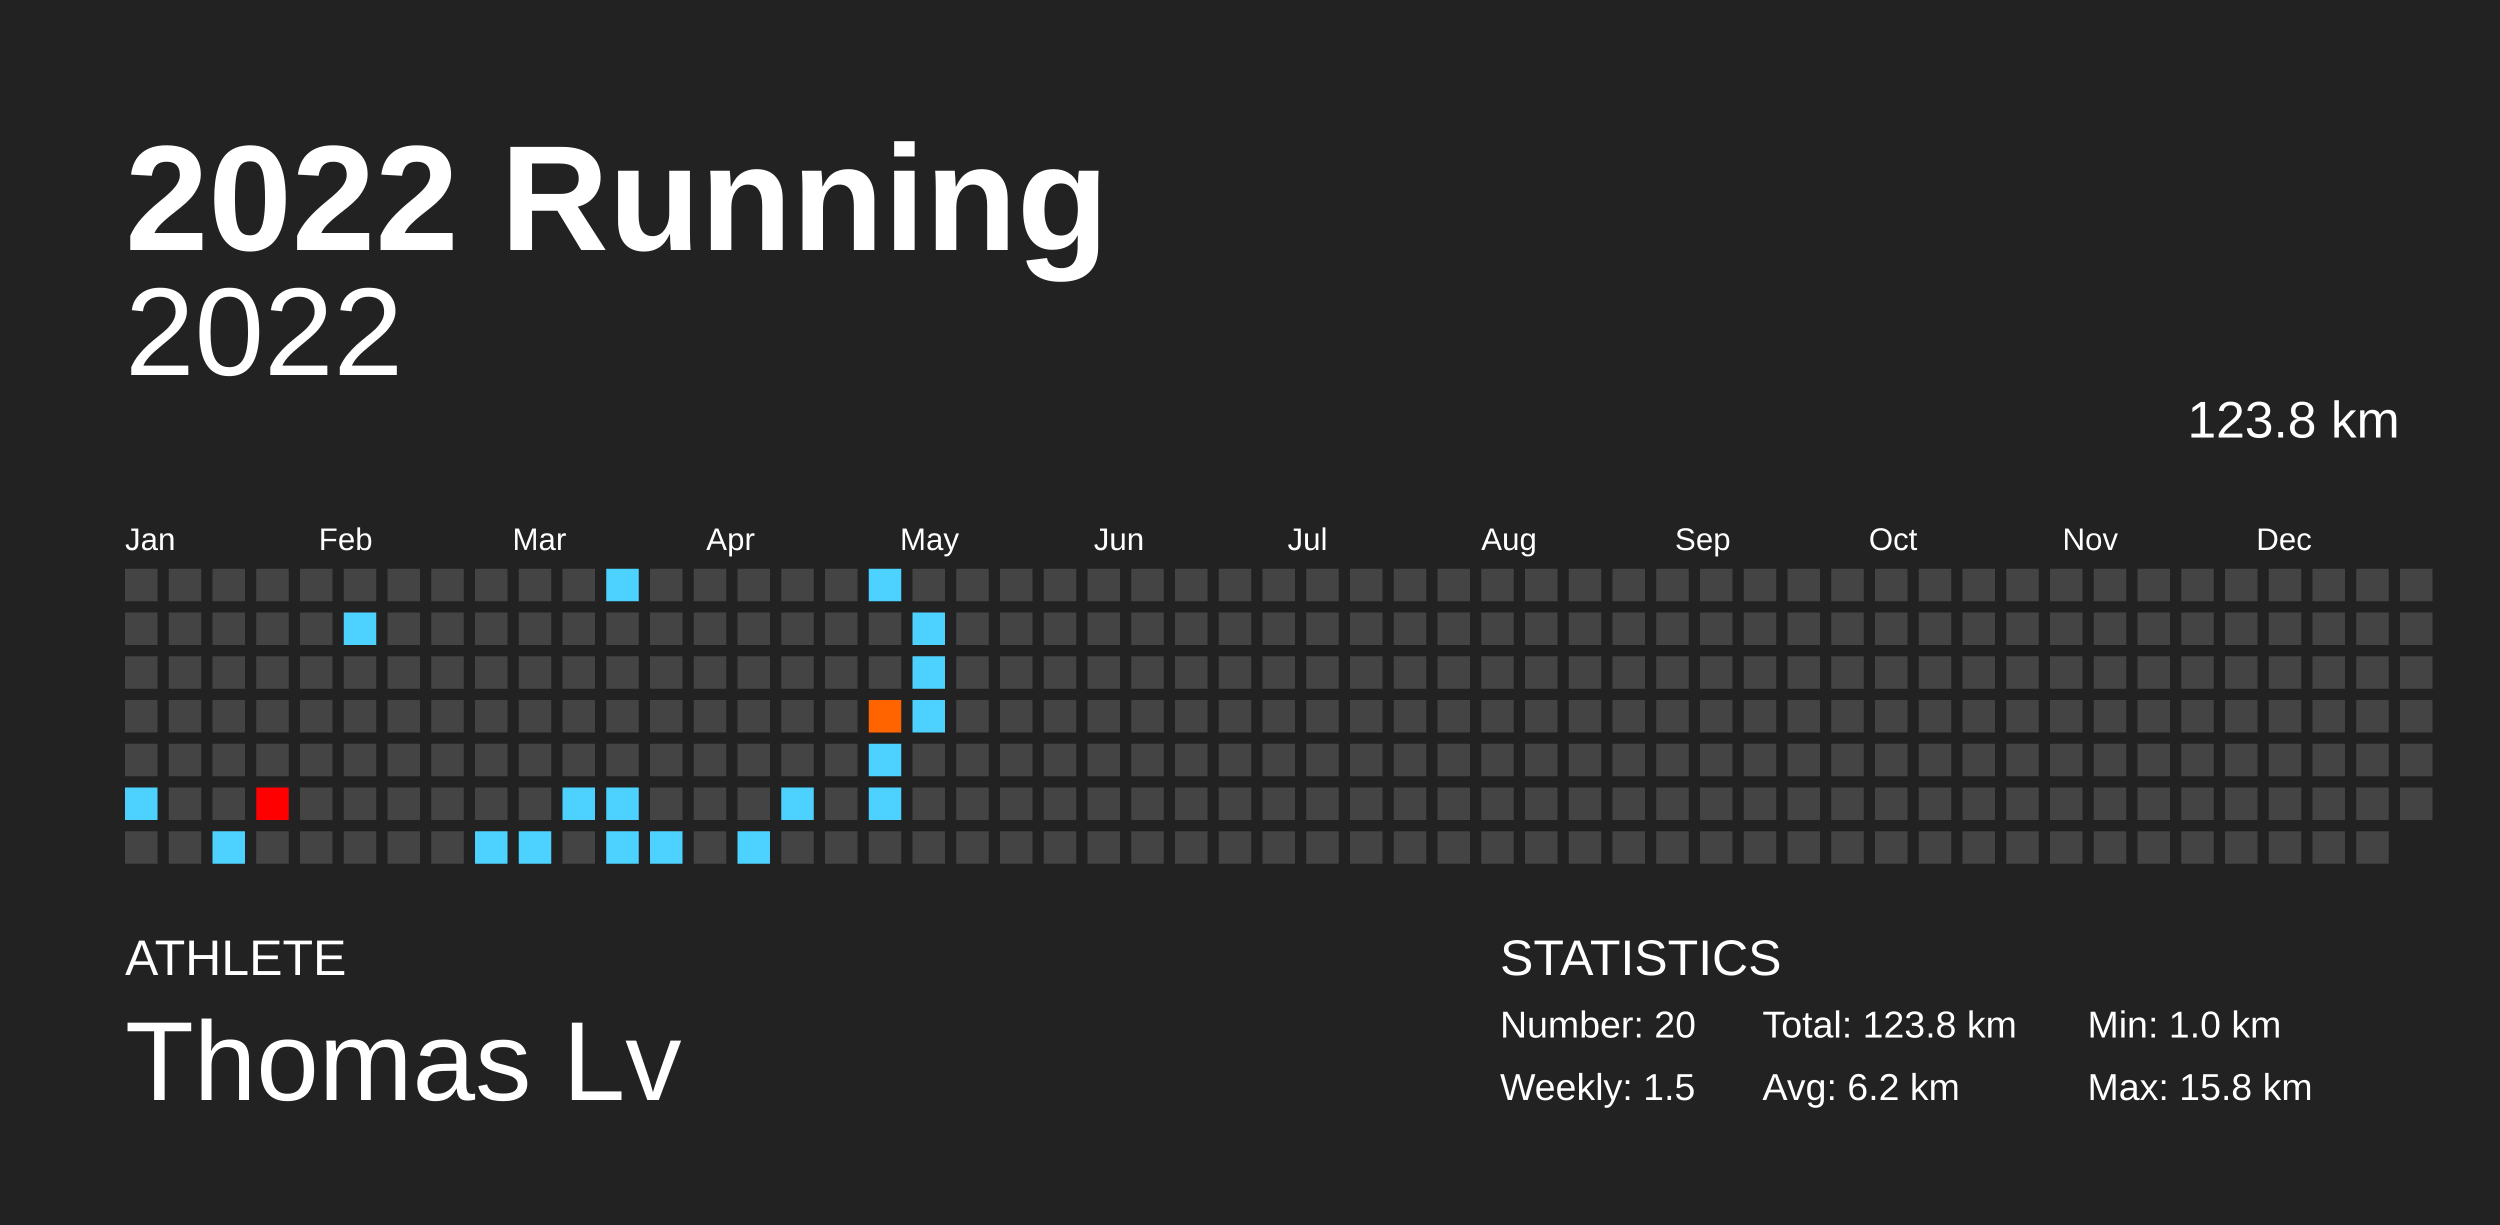
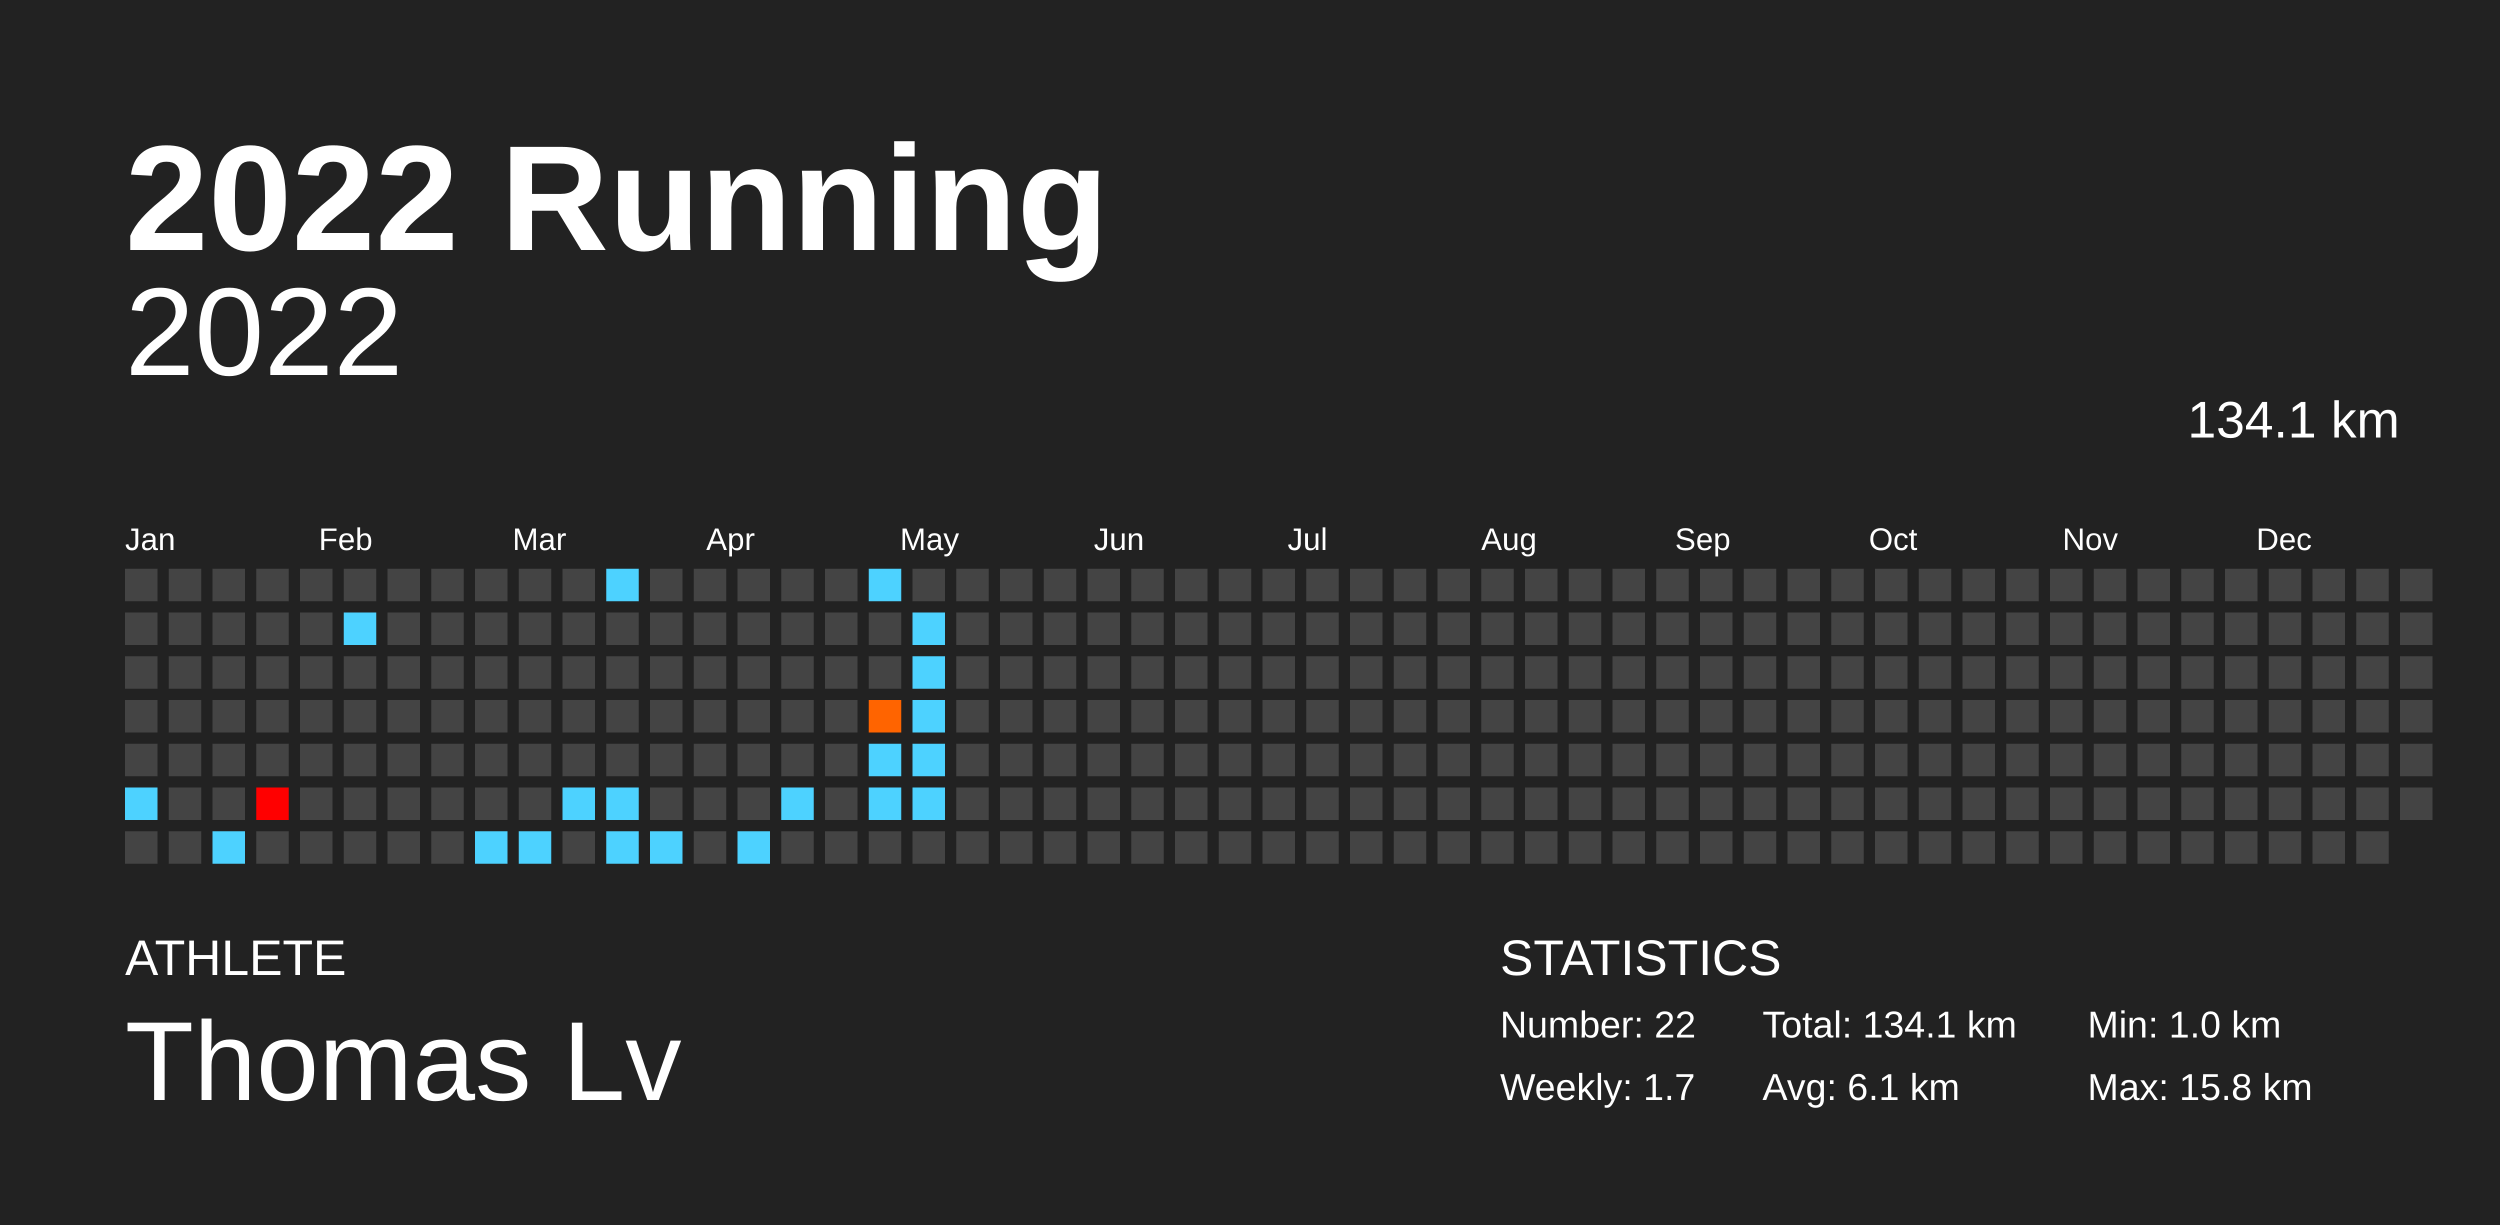
<svg xmlns="http://www.w3.org/2000/svg" baseProfile="full" height="98mm" version="1.1" viewBox="0,0,200,98" width="200mm">
  <defs />
  <rect fill="#222222" height="98" width="200" x="0" y="0" />
  <text fill="#FFFFFF" style="font-size:12px; font-family:Arial; font-weight:bold;" x="10" y="20">2022 Running</text>
  <text fill="#FFFFFF" style="font-size:4px; font-family:Arial" x="10" y="78">ATHLETE</text>
  <text fill="#FFFFFF" style="font-size:9px; font-family:Arial" x="10" y="88">Thomas Lv</text>
  <text fill="#FFFFFF" style="font-size:4px; font-family:Arial" x="120" y="78">STATISTICS</text>
-   <text fill="#FFFFFF" style="font-size:3px; font-family:Arial" x="120" y="83">Number: 20</text>
-   <text fill="#FFFFFF" style="font-size:3px; font-family:Arial" x="120" y="88">Weekly: 1.5</text>
-   <text fill="#FFFFFF" style="font-size:3px; font-family:Arial" x="141" y="83">Total: 123.8 km</text>
-   <text fill="#FFFFFF" style="font-size:3px; font-family:Arial" x="141" y="88">Avg: 6.2 km</text>
+   <text fill="#FFFFFF" style="font-size:3px; font-family:Arial" x="120" y="83">Number: 22</text>
+   <text fill="#FFFFFF" style="font-size:3px; font-family:Arial" x="120" y="88">Weekly: 1.7</text>
+   <text fill="#FFFFFF" style="font-size:3px; font-family:Arial" x="141" y="83">Total: 134.1 km</text>
+   <text fill="#FFFFFF" style="font-size:3px; font-family:Arial" x="141" y="88">Avg: 6.1 km</text>
  <text fill="#FFFFFF" style="font-size:3px; font-family:Arial" x="167" y="83">Min: 1.0 km</text>
  <text fill="#FFFFFF" style="font-size:3px; font-family:Arial" x="167" y="88">Max: 15.8 km</text>
  <text alignment-baseline="hanging" fill="#FFFFFF" style="font-size:10.0px; font-family:Arial;" x="10" y="30">2022</text>
-   <text alignment-baseline="hanging" fill="#FFFFFF" style="font-size:4.125px; font-family:Arial;" x="175" y="35">123.8 km</text>
+   <text alignment-baseline="hanging" fill="#FFFFFF" style="font-size:4.125px; font-family:Arial;" x="175" y="35">134.1 km</text>
  <text fill="#FFFFFF" style="font-size:2.5px; font-family:Arial" x="10.0" y="44">Jan</text>
  <text fill="#FFFFFF" style="font-size:2.5px; font-family:Arial" x="25.5" y="44">Feb</text>
  <text fill="#FFFFFF" style="font-size:2.5px; font-family:Arial" x="41.0" y="44">Mar</text>
  <text fill="#FFFFFF" style="font-size:2.5px; font-family:Arial" x="56.5" y="44">Apr</text>
  <text fill="#FFFFFF" style="font-size:2.5px; font-family:Arial" x="72.0" y="44">May</text>
  <text fill="#FFFFFF" style="font-size:2.5px; font-family:Arial" x="87.5" y="44">Jun</text>
  <text fill="#FFFFFF" style="font-size:2.5px; font-family:Arial" x="103.0" y="44">Jul</text>
  <text fill="#FFFFFF" style="font-size:2.5px; font-family:Arial" x="118.5" y="44">Aug</text>
  <text fill="#FFFFFF" style="font-size:2.5px; font-family:Arial" x="134.0" y="44">Sep</text>
  <text fill="#FFFFFF" style="font-size:2.5px; font-family:Arial" x="149.5" y="44">Oct</text>
  <text fill="#FFFFFF" style="font-size:2.5px; font-family:Arial" x="165.0" y="44">Nov</text>
  <text fill="#FFFFFF" style="font-size:2.5px; font-family:Arial" x="180.5" y="44">Dec</text>
  <rect fill="#444444" height="2.6" width="2.6" x="10.0" y="45.5" />
  <rect fill="#444444" height="2.6" width="2.6" x="10.0" y="49.0" />
  <rect fill="#444444" height="2.6" width="2.6" x="10.0" y="52.5" />
  <rect fill="#444444" height="2.6" width="2.6" x="10.0" y="56.0" />
  <rect fill="#444444" height="2.6" width="2.6" x="10.0" y="59.5" />
  <rect fill="#4dd2ff" height="2.6" width="2.6" x="10.0" y="63.0" />
  <rect fill="#444444" height="2.6" width="2.6" x="10.0" y="66.5" />
  <rect fill="#444444" height="2.6" width="2.6" x="13.5" y="45.5" />
  <rect fill="#444444" height="2.6" width="2.6" x="13.5" y="49.0" />
  <rect fill="#444444" height="2.6" width="2.6" x="13.5" y="52.5" />
  <rect fill="#444444" height="2.6" width="2.6" x="13.5" y="56.0" />
  <rect fill="#444444" height="2.6" width="2.6" x="13.5" y="59.5" />
  <rect fill="#444444" height="2.6" width="2.6" x="13.5" y="63.0" />
  <rect fill="#444444" height="2.6" width="2.6" x="13.5" y="66.5" />
  <rect fill="#444444" height="2.6" width="2.6" x="17.0" y="45.5" />
  <rect fill="#444444" height="2.6" width="2.6" x="17.0" y="49.0" />
  <rect fill="#444444" height="2.6" width="2.6" x="17.0" y="52.5" />
  <rect fill="#444444" height="2.6" width="2.6" x="17.0" y="56.0" />
  <rect fill="#444444" height="2.6" width="2.6" x="17.0" y="59.5" />
  <rect fill="#444444" height="2.6" width="2.6" x="17.0" y="63.0" />
  <rect fill="#4dd2ff" height="2.6" width="2.6" x="17.0" y="66.5" />
  <rect fill="#444444" height="2.6" width="2.6" x="20.5" y="45.5" />
  <rect fill="#444444" height="2.6" width="2.6" x="20.5" y="49.0" />
  <rect fill="#444444" height="2.6" width="2.6" x="20.5" y="52.5" />
  <rect fill="#444444" height="2.6" width="2.6" x="20.5" y="56.0" />
  <rect fill="#444444" height="2.6" width="2.6" x="20.5" y="59.5" />
  <rect fill="#ff0000" height="2.6" width="2.6" x="20.5" y="63.0" />
  <rect fill="#444444" height="2.6" width="2.6" x="20.5" y="66.5" />
  <rect fill="#444444" height="2.6" width="2.6" x="24.0" y="45.5" />
  <rect fill="#444444" height="2.6" width="2.6" x="24.0" y="49.0" />
  <rect fill="#444444" height="2.6" width="2.6" x="24.0" y="52.5" />
  <rect fill="#444444" height="2.6" width="2.6" x="24.0" y="56.0" />
  <rect fill="#444444" height="2.6" width="2.6" x="24.0" y="59.5" />
  <rect fill="#444444" height="2.6" width="2.6" x="24.0" y="63.0" />
  <rect fill="#444444" height="2.6" width="2.6" x="24.0" y="66.5" />
  <rect fill="#444444" height="2.6" width="2.6" x="27.5" y="45.5" />
  <rect fill="#4dd2ff" height="2.6" width="2.6" x="27.5" y="49.0" />
  <rect fill="#444444" height="2.6" width="2.6" x="27.5" y="52.5" />
  <rect fill="#444444" height="2.6" width="2.6" x="27.5" y="56.0" />
  <rect fill="#444444" height="2.6" width="2.6" x="27.5" y="59.5" />
  <rect fill="#444444" height="2.6" width="2.6" x="27.5" y="63.0" />
  <rect fill="#444444" height="2.6" width="2.6" x="27.5" y="66.5" />
  <rect fill="#444444" height="2.6" width="2.6" x="31.0" y="45.5" />
  <rect fill="#444444" height="2.6" width="2.6" x="31.0" y="49.0" />
  <rect fill="#444444" height="2.6" width="2.6" x="31.0" y="52.5" />
  <rect fill="#444444" height="2.6" width="2.6" x="31.0" y="56.0" />
  <rect fill="#444444" height="2.6" width="2.6" x="31.0" y="59.5" />
  <rect fill="#444444" height="2.6" width="2.6" x="31.0" y="63.0" />
  <rect fill="#444444" height="2.6" width="2.6" x="31.0" y="66.5" />
  <rect fill="#444444" height="2.6" width="2.6" x="34.5" y="45.5" />
  <rect fill="#444444" height="2.6" width="2.6" x="34.5" y="49.0" />
  <rect fill="#444444" height="2.6" width="2.6" x="34.5" y="52.5" />
  <rect fill="#444444" height="2.6" width="2.6" x="34.5" y="56.0" />
  <rect fill="#444444" height="2.6" width="2.6" x="34.5" y="59.5" />
  <rect fill="#444444" height="2.6" width="2.6" x="34.5" y="63.0" />
  <rect fill="#444444" height="2.6" width="2.6" x="34.5" y="66.5" />
  <rect fill="#444444" height="2.6" width="2.6" x="38.0" y="45.5" />
  <rect fill="#444444" height="2.6" width="2.6" x="38.0" y="49.0" />
  <rect fill="#444444" height="2.6" width="2.6" x="38.0" y="52.5" />
  <rect fill="#444444" height="2.6" width="2.6" x="38.0" y="56.0" />
  <rect fill="#444444" height="2.6" width="2.6" x="38.0" y="59.5" />
  <rect fill="#444444" height="2.6" width="2.6" x="38.0" y="63.0" />
  <rect fill="#4dd2ff" height="2.6" width="2.6" x="38.0" y="66.5" />
  <rect fill="#444444" height="2.6" width="2.6" x="41.5" y="45.5" />
  <rect fill="#444444" height="2.6" width="2.6" x="41.5" y="49.0" />
  <rect fill="#444444" height="2.6" width="2.6" x="41.5" y="52.5" />
  <rect fill="#444444" height="2.6" width="2.6" x="41.5" y="56.0" />
  <rect fill="#444444" height="2.6" width="2.6" x="41.5" y="59.5" />
  <rect fill="#444444" height="2.6" width="2.6" x="41.5" y="63.0" />
  <rect fill="#4dd2ff" height="2.6" width="2.6" x="41.5" y="66.5" />
  <rect fill="#444444" height="2.6" width="2.6" x="45.0" y="45.5" />
  <rect fill="#444444" height="2.6" width="2.6" x="45.0" y="49.0" />
  <rect fill="#444444" height="2.6" width="2.6" x="45.0" y="52.5" />
  <rect fill="#444444" height="2.6" width="2.6" x="45.0" y="56.0" />
  <rect fill="#444444" height="2.6" width="2.6" x="45.0" y="59.5" />
  <rect fill="#4dd2ff" height="2.6" width="2.6" x="45.0" y="63.0" />
  <rect fill="#444444" height="2.6" width="2.6" x="45.0" y="66.5" />
  <rect fill="#4dd2ff" height="2.6" width="2.6" x="48.5" y="45.5" />
  <rect fill="#444444" height="2.6" width="2.6" x="48.5" y="49.0" />
  <rect fill="#444444" height="2.6" width="2.6" x="48.5" y="52.5" />
  <rect fill="#444444" height="2.6" width="2.6" x="48.5" y="56.0" />
  <rect fill="#444444" height="2.6" width="2.6" x="48.5" y="59.5" />
  <rect fill="#4dd2ff" height="2.6" width="2.6" x="48.5" y="63.0" />
  <rect fill="#4dd2ff" height="2.6" width="2.6" x="48.5" y="66.5" />
  <rect fill="#444444" height="2.6" width="2.6" x="52.0" y="45.5" />
  <rect fill="#444444" height="2.6" width="2.6" x="52.0" y="49.0" />
  <rect fill="#444444" height="2.6" width="2.6" x="52.0" y="52.5" />
  <rect fill="#444444" height="2.6" width="2.6" x="52.0" y="56.0" />
  <rect fill="#444444" height="2.6" width="2.6" x="52.0" y="59.5" />
  <rect fill="#444444" height="2.6" width="2.6" x="52.0" y="63.0" />
  <rect fill="#4dd2ff" height="2.6" width="2.6" x="52.0" y="66.5" />
  <rect fill="#444444" height="2.6" width="2.6" x="55.5" y="45.5" />
  <rect fill="#444444" height="2.6" width="2.6" x="55.5" y="49.0" />
  <rect fill="#444444" height="2.6" width="2.6" x="55.5" y="52.5" />
  <rect fill="#444444" height="2.6" width="2.6" x="55.5" y="56.0" />
  <rect fill="#444444" height="2.6" width="2.6" x="55.5" y="59.5" />
  <rect fill="#444444" height="2.6" width="2.6" x="55.5" y="63.0" />
  <rect fill="#444444" height="2.6" width="2.6" x="55.5" y="66.5" />
  <rect fill="#444444" height="2.6" width="2.6" x="59.0" y="45.5" />
  <rect fill="#444444" height="2.6" width="2.6" x="59.0" y="49.0" />
  <rect fill="#444444" height="2.6" width="2.6" x="59.0" y="52.5" />
  <rect fill="#444444" height="2.6" width="2.6" x="59.0" y="56.0" />
  <rect fill="#444444" height="2.6" width="2.6" x="59.0" y="59.5" />
  <rect fill="#444444" height="2.6" width="2.6" x="59.0" y="63.0" />
  <rect fill="#4dd2ff" height="2.6" width="2.6" x="59.0" y="66.5" />
  <rect fill="#444444" height="2.6" width="2.6" x="62.5" y="45.5" />
  <rect fill="#444444" height="2.6" width="2.6" x="62.5" y="49.0" />
  <rect fill="#444444" height="2.6" width="2.6" x="62.5" y="52.5" />
  <rect fill="#444444" height="2.6" width="2.6" x="62.5" y="56.0" />
  <rect fill="#444444" height="2.6" width="2.6" x="62.5" y="59.5" />
  <rect fill="#4dd2ff" height="2.6" width="2.6" x="62.5" y="63.0" />
  <rect fill="#444444" height="2.6" width="2.6" x="62.5" y="66.5" />
  <rect fill="#444444" height="2.6" width="2.6" x="66.0" y="45.5" />
  <rect fill="#444444" height="2.6" width="2.6" x="66.0" y="49.0" />
  <rect fill="#444444" height="2.6" width="2.6" x="66.0" y="52.5" />
  <rect fill="#444444" height="2.6" width="2.6" x="66.0" y="56.0" />
  <rect fill="#444444" height="2.6" width="2.6" x="66.0" y="59.5" />
  <rect fill="#444444" height="2.6" width="2.6" x="66.0" y="63.0" />
  <rect fill="#444444" height="2.6" width="2.6" x="66.0" y="66.5" />
  <rect fill="#4dd2ff" height="2.6" width="2.6" x="69.5" y="45.5" />
  <rect fill="#444444" height="2.6" width="2.6" x="69.5" y="49.0" />
  <rect fill="#444444" height="2.6" width="2.6" x="69.5" y="52.5" />
  <rect fill="#ff6400" height="2.6" width="2.6" x="69.5" y="56.0" />
  <rect fill="#4dd2ff" height="2.6" width="2.6" x="69.5" y="59.5" />
  <rect fill="#4dd2ff" height="2.6" width="2.6" x="69.5" y="63.0" />
  <rect fill="#444444" height="2.6" width="2.6" x="69.5" y="66.5" />
  <rect fill="#444444" height="2.6" width="2.6" x="73.0" y="45.5" />
  <rect fill="#4dd2ff" height="2.6" width="2.6" x="73.0" y="49.0" />
  <rect fill="#4dd2ff" height="2.6" width="2.6" x="73.0" y="52.5" />
  <rect fill="#4dd2ff" height="2.6" width="2.6" x="73.0" y="56.0" />
-   <rect fill="#444444" height="2.6" width="2.6" x="73.0" y="59.5" />
-   <rect fill="#444444" height="2.6" width="2.6" x="73.0" y="63.0" />
+   <rect fill="#4dd2ff" height="2.6" width="2.6" x="73.0" y="59.5" />
+   <rect fill="#4dd2ff" height="2.6" width="2.6" x="73.0" y="63.0" />
  <rect fill="#444444" height="2.6" width="2.6" x="73.0" y="66.5" />
  <rect fill="#444444" height="2.6" width="2.6" x="76.5" y="45.5" />
  <rect fill="#444444" height="2.6" width="2.6" x="76.5" y="49.0" />
  <rect fill="#444444" height="2.6" width="2.6" x="76.5" y="52.5" />
  <rect fill="#444444" height="2.6" width="2.6" x="76.5" y="56.0" />
  <rect fill="#444444" height="2.6" width="2.6" x="76.5" y="59.5" />
  <rect fill="#444444" height="2.6" width="2.6" x="76.5" y="63.0" />
  <rect fill="#444444" height="2.6" width="2.6" x="76.5" y="66.5" />
  <rect fill="#444444" height="2.6" width="2.6" x="80.0" y="45.5" />
  <rect fill="#444444" height="2.6" width="2.6" x="80.0" y="49.0" />
  <rect fill="#444444" height="2.6" width="2.6" x="80.0" y="52.5" />
  <rect fill="#444444" height="2.6" width="2.6" x="80.0" y="56.0" />
  <rect fill="#444444" height="2.6" width="2.6" x="80.0" y="59.5" />
  <rect fill="#444444" height="2.6" width="2.6" x="80.0" y="63.0" />
  <rect fill="#444444" height="2.6" width="2.6" x="80.0" y="66.5" />
  <rect fill="#444444" height="2.6" width="2.6" x="83.5" y="45.5" />
  <rect fill="#444444" height="2.6" width="2.6" x="83.5" y="49.0" />
  <rect fill="#444444" height="2.6" width="2.6" x="83.5" y="52.5" />
  <rect fill="#444444" height="2.6" width="2.6" x="83.5" y="56.0" />
  <rect fill="#444444" height="2.6" width="2.6" x="83.5" y="59.5" />
  <rect fill="#444444" height="2.6" width="2.6" x="83.5" y="63.0" />
  <rect fill="#444444" height="2.6" width="2.6" x="83.5" y="66.5" />
  <rect fill="#444444" height="2.6" width="2.6" x="87.0" y="45.5" />
  <rect fill="#444444" height="2.6" width="2.6" x="87.0" y="49.0" />
  <rect fill="#444444" height="2.6" width="2.6" x="87.0" y="52.5" />
  <rect fill="#444444" height="2.6" width="2.6" x="87.0" y="56.0" />
  <rect fill="#444444" height="2.6" width="2.6" x="87.0" y="59.5" />
  <rect fill="#444444" height="2.6" width="2.6" x="87.0" y="63.0" />
  <rect fill="#444444" height="2.6" width="2.6" x="87.0" y="66.5" />
  <rect fill="#444444" height="2.6" width="2.6" x="90.5" y="45.5" />
  <rect fill="#444444" height="2.6" width="2.6" x="90.5" y="49.0" />
  <rect fill="#444444" height="2.6" width="2.6" x="90.5" y="52.5" />
  <rect fill="#444444" height="2.6" width="2.6" x="90.5" y="56.0" />
  <rect fill="#444444" height="2.6" width="2.6" x="90.5" y="59.5" />
  <rect fill="#444444" height="2.6" width="2.6" x="90.5" y="63.0" />
  <rect fill="#444444" height="2.6" width="2.6" x="90.5" y="66.5" />
  <rect fill="#444444" height="2.6" width="2.6" x="94.0" y="45.5" />
  <rect fill="#444444" height="2.6" width="2.6" x="94.0" y="49.0" />
  <rect fill="#444444" height="2.6" width="2.6" x="94.0" y="52.5" />
  <rect fill="#444444" height="2.6" width="2.6" x="94.0" y="56.0" />
  <rect fill="#444444" height="2.6" width="2.6" x="94.0" y="59.5" />
  <rect fill="#444444" height="2.6" width="2.6" x="94.0" y="63.0" />
  <rect fill="#444444" height="2.6" width="2.6" x="94.0" y="66.5" />
  <rect fill="#444444" height="2.6" width="2.6" x="97.5" y="45.5" />
  <rect fill="#444444" height="2.6" width="2.6" x="97.5" y="49.0" />
  <rect fill="#444444" height="2.6" width="2.6" x="97.5" y="52.5" />
  <rect fill="#444444" height="2.6" width="2.6" x="97.5" y="56.0" />
  <rect fill="#444444" height="2.6" width="2.6" x="97.5" y="59.5" />
  <rect fill="#444444" height="2.6" width="2.6" x="97.5" y="63.0" />
  <rect fill="#444444" height="2.6" width="2.6" x="97.5" y="66.5" />
  <rect fill="#444444" height="2.6" width="2.6" x="101.0" y="45.5" />
  <rect fill="#444444" height="2.6" width="2.6" x="101.0" y="49.0" />
  <rect fill="#444444" height="2.6" width="2.6" x="101.0" y="52.5" />
  <rect fill="#444444" height="2.6" width="2.6" x="101.0" y="56.0" />
  <rect fill="#444444" height="2.6" width="2.6" x="101.0" y="59.5" />
  <rect fill="#444444" height="2.6" width="2.6" x="101.0" y="63.0" />
  <rect fill="#444444" height="2.6" width="2.6" x="101.0" y="66.5" />
  <rect fill="#444444" height="2.6" width="2.6" x="104.5" y="45.5" />
  <rect fill="#444444" height="2.6" width="2.6" x="104.5" y="49.0" />
  <rect fill="#444444" height="2.6" width="2.6" x="104.5" y="52.5" />
  <rect fill="#444444" height="2.6" width="2.6" x="104.5" y="56.0" />
  <rect fill="#444444" height="2.6" width="2.6" x="104.5" y="59.5" />
  <rect fill="#444444" height="2.6" width="2.6" x="104.5" y="63.0" />
  <rect fill="#444444" height="2.6" width="2.6" x="104.5" y="66.5" />
  <rect fill="#444444" height="2.6" width="2.6" x="108.0" y="45.5" />
  <rect fill="#444444" height="2.6" width="2.6" x="108.0" y="49.0" />
  <rect fill="#444444" height="2.6" width="2.6" x="108.0" y="52.5" />
  <rect fill="#444444" height="2.6" width="2.6" x="108.0" y="56.0" />
  <rect fill="#444444" height="2.6" width="2.6" x="108.0" y="59.5" />
  <rect fill="#444444" height="2.6" width="2.6" x="108.0" y="63.0" />
  <rect fill="#444444" height="2.6" width="2.6" x="108.0" y="66.5" />
  <rect fill="#444444" height="2.6" width="2.6" x="111.5" y="45.5" />
  <rect fill="#444444" height="2.6" width="2.6" x="111.5" y="49.0" />
  <rect fill="#444444" height="2.6" width="2.6" x="111.5" y="52.5" />
  <rect fill="#444444" height="2.6" width="2.6" x="111.5" y="56.0" />
  <rect fill="#444444" height="2.6" width="2.6" x="111.5" y="59.5" />
  <rect fill="#444444" height="2.6" width="2.6" x="111.5" y="63.0" />
  <rect fill="#444444" height="2.6" width="2.6" x="111.5" y="66.5" />
  <rect fill="#444444" height="2.6" width="2.6" x="115.0" y="45.5" />
  <rect fill="#444444" height="2.6" width="2.6" x="115.0" y="49.0" />
  <rect fill="#444444" height="2.6" width="2.6" x="115.0" y="52.5" />
  <rect fill="#444444" height="2.6" width="2.6" x="115.0" y="56.0" />
  <rect fill="#444444" height="2.6" width="2.6" x="115.0" y="59.5" />
  <rect fill="#444444" height="2.6" width="2.6" x="115.0" y="63.0" />
  <rect fill="#444444" height="2.6" width="2.6" x="115.0" y="66.5" />
  <rect fill="#444444" height="2.6" width="2.6" x="118.5" y="45.5" />
  <rect fill="#444444" height="2.6" width="2.6" x="118.5" y="49.0" />
  <rect fill="#444444" height="2.6" width="2.6" x="118.5" y="52.5" />
  <rect fill="#444444" height="2.6" width="2.6" x="118.5" y="56.0" />
  <rect fill="#444444" height="2.6" width="2.6" x="118.5" y="59.5" />
  <rect fill="#444444" height="2.6" width="2.6" x="118.5" y="63.0" />
  <rect fill="#444444" height="2.6" width="2.6" x="118.5" y="66.5" />
  <rect fill="#444444" height="2.6" width="2.6" x="122.0" y="45.5" />
  <rect fill="#444444" height="2.6" width="2.6" x="122.0" y="49.0" />
  <rect fill="#444444" height="2.6" width="2.6" x="122.0" y="52.5" />
  <rect fill="#444444" height="2.6" width="2.6" x="122.0" y="56.0" />
  <rect fill="#444444" height="2.6" width="2.6" x="122.0" y="59.5" />
  <rect fill="#444444" height="2.6" width="2.6" x="122.0" y="63.0" />
  <rect fill="#444444" height="2.6" width="2.6" x="122.0" y="66.5" />
  <rect fill="#444444" height="2.6" width="2.6" x="125.5" y="45.5" />
  <rect fill="#444444" height="2.6" width="2.6" x="125.5" y="49.0" />
  <rect fill="#444444" height="2.6" width="2.6" x="125.5" y="52.5" />
  <rect fill="#444444" height="2.6" width="2.6" x="125.5" y="56.0" />
  <rect fill="#444444" height="2.6" width="2.6" x="125.5" y="59.5" />
  <rect fill="#444444" height="2.6" width="2.6" x="125.5" y="63.0" />
  <rect fill="#444444" height="2.6" width="2.6" x="125.5" y="66.5" />
  <rect fill="#444444" height="2.6" width="2.6" x="129.0" y="45.5" />
  <rect fill="#444444" height="2.6" width="2.6" x="129.0" y="49.0" />
  <rect fill="#444444" height="2.6" width="2.6" x="129.0" y="52.5" />
  <rect fill="#444444" height="2.6" width="2.6" x="129.0" y="56.0" />
  <rect fill="#444444" height="2.6" width="2.6" x="129.0" y="59.5" />
  <rect fill="#444444" height="2.6" width="2.6" x="129.0" y="63.0" />
  <rect fill="#444444" height="2.6" width="2.6" x="129.0" y="66.5" />
  <rect fill="#444444" height="2.6" width="2.6" x="132.5" y="45.5" />
  <rect fill="#444444" height="2.6" width="2.6" x="132.5" y="49.0" />
  <rect fill="#444444" height="2.6" width="2.6" x="132.5" y="52.5" />
  <rect fill="#444444" height="2.6" width="2.6" x="132.5" y="56.0" />
  <rect fill="#444444" height="2.6" width="2.6" x="132.5" y="59.5" />
  <rect fill="#444444" height="2.6" width="2.6" x="132.5" y="63.0" />
  <rect fill="#444444" height="2.6" width="2.6" x="132.5" y="66.5" />
  <rect fill="#444444" height="2.6" width="2.6" x="136.0" y="45.5" />
  <rect fill="#444444" height="2.6" width="2.6" x="136.0" y="49.0" />
  <rect fill="#444444" height="2.6" width="2.6" x="136.0" y="52.5" />
  <rect fill="#444444" height="2.6" width="2.6" x="136.0" y="56.0" />
  <rect fill="#444444" height="2.6" width="2.6" x="136.0" y="59.5" />
  <rect fill="#444444" height="2.6" width="2.6" x="136.0" y="63.0" />
  <rect fill="#444444" height="2.6" width="2.6" x="136.0" y="66.5" />
  <rect fill="#444444" height="2.6" width="2.6" x="139.5" y="45.5" />
  <rect fill="#444444" height="2.6" width="2.6" x="139.5" y="49.0" />
  <rect fill="#444444" height="2.6" width="2.6" x="139.5" y="52.5" />
  <rect fill="#444444" height="2.6" width="2.6" x="139.5" y="56.0" />
  <rect fill="#444444" height="2.6" width="2.6" x="139.5" y="59.5" />
  <rect fill="#444444" height="2.6" width="2.6" x="139.5" y="63.0" />
  <rect fill="#444444" height="2.6" width="2.6" x="139.5" y="66.5" />
  <rect fill="#444444" height="2.6" width="2.6" x="143.0" y="45.5" />
  <rect fill="#444444" height="2.6" width="2.6" x="143.0" y="49.0" />
  <rect fill="#444444" height="2.6" width="2.6" x="143.0" y="52.5" />
  <rect fill="#444444" height="2.6" width="2.6" x="143.0" y="56.0" />
  <rect fill="#444444" height="2.6" width="2.6" x="143.0" y="59.5" />
  <rect fill="#444444" height="2.6" width="2.6" x="143.0" y="63.0" />
  <rect fill="#444444" height="2.6" width="2.6" x="143.0" y="66.5" />
  <rect fill="#444444" height="2.6" width="2.6" x="146.5" y="45.5" />
  <rect fill="#444444" height="2.6" width="2.6" x="146.5" y="49.0" />
  <rect fill="#444444" height="2.6" width="2.6" x="146.5" y="52.5" />
  <rect fill="#444444" height="2.6" width="2.6" x="146.5" y="56.0" />
  <rect fill="#444444" height="2.6" width="2.6" x="146.5" y="59.5" />
  <rect fill="#444444" height="2.6" width="2.6" x="146.5" y="63.0" />
  <rect fill="#444444" height="2.6" width="2.6" x="146.5" y="66.5" />
  <rect fill="#444444" height="2.6" width="2.6" x="150.0" y="45.5" />
  <rect fill="#444444" height="2.6" width="2.6" x="150.0" y="49.0" />
  <rect fill="#444444" height="2.6" width="2.6" x="150.0" y="52.5" />
  <rect fill="#444444" height="2.6" width="2.6" x="150.0" y="56.0" />
  <rect fill="#444444" height="2.6" width="2.6" x="150.0" y="59.5" />
  <rect fill="#444444" height="2.6" width="2.6" x="150.0" y="63.0" />
  <rect fill="#444444" height="2.6" width="2.6" x="150.0" y="66.5" />
  <rect fill="#444444" height="2.6" width="2.6" x="153.5" y="45.5" />
  <rect fill="#444444" height="2.6" width="2.6" x="153.5" y="49.0" />
  <rect fill="#444444" height="2.6" width="2.6" x="153.5" y="52.5" />
  <rect fill="#444444" height="2.6" width="2.6" x="153.5" y="56.0" />
  <rect fill="#444444" height="2.6" width="2.6" x="153.5" y="59.5" />
  <rect fill="#444444" height="2.6" width="2.6" x="153.5" y="63.0" />
  <rect fill="#444444" height="2.6" width="2.6" x="153.5" y="66.5" />
  <rect fill="#444444" height="2.6" width="2.6" x="157.0" y="45.5" />
  <rect fill="#444444" height="2.6" width="2.6" x="157.0" y="49.0" />
  <rect fill="#444444" height="2.6" width="2.6" x="157.0" y="52.5" />
  <rect fill="#444444" height="2.6" width="2.6" x="157.0" y="56.0" />
  <rect fill="#444444" height="2.6" width="2.6" x="157.0" y="59.5" />
  <rect fill="#444444" height="2.6" width="2.6" x="157.0" y="63.0" />
  <rect fill="#444444" height="2.6" width="2.6" x="157.0" y="66.5" />
  <rect fill="#444444" height="2.6" width="2.6" x="160.5" y="45.5" />
  <rect fill="#444444" height="2.6" width="2.6" x="160.5" y="49.0" />
  <rect fill="#444444" height="2.6" width="2.6" x="160.5" y="52.5" />
  <rect fill="#444444" height="2.6" width="2.6" x="160.5" y="56.0" />
  <rect fill="#444444" height="2.6" width="2.6" x="160.5" y="59.5" />
  <rect fill="#444444" height="2.6" width="2.6" x="160.5" y="63.0" />
  <rect fill="#444444" height="2.6" width="2.6" x="160.5" y="66.5" />
  <rect fill="#444444" height="2.6" width="2.6" x="164.0" y="45.5" />
  <rect fill="#444444" height="2.6" width="2.6" x="164.0" y="49.0" />
  <rect fill="#444444" height="2.6" width="2.6" x="164.0" y="52.5" />
  <rect fill="#444444" height="2.6" width="2.6" x="164.0" y="56.0" />
  <rect fill="#444444" height="2.6" width="2.6" x="164.0" y="59.5" />
  <rect fill="#444444" height="2.6" width="2.6" x="164.0" y="63.0" />
  <rect fill="#444444" height="2.6" width="2.6" x="164.0" y="66.5" />
  <rect fill="#444444" height="2.6" width="2.6" x="167.5" y="45.5" />
  <rect fill="#444444" height="2.6" width="2.6" x="167.5" y="49.0" />
  <rect fill="#444444" height="2.6" width="2.6" x="167.5" y="52.5" />
  <rect fill="#444444" height="2.6" width="2.6" x="167.5" y="56.0" />
  <rect fill="#444444" height="2.6" width="2.6" x="167.5" y="59.5" />
  <rect fill="#444444" height="2.6" width="2.6" x="167.5" y="63.0" />
  <rect fill="#444444" height="2.6" width="2.6" x="167.5" y="66.5" />
  <rect fill="#444444" height="2.6" width="2.6" x="171.0" y="45.5" />
  <rect fill="#444444" height="2.6" width="2.6" x="171.0" y="49.0" />
  <rect fill="#444444" height="2.6" width="2.6" x="171.0" y="52.5" />
  <rect fill="#444444" height="2.6" width="2.6" x="171.0" y="56.0" />
  <rect fill="#444444" height="2.6" width="2.6" x="171.0" y="59.5" />
  <rect fill="#444444" height="2.6" width="2.6" x="171.0" y="63.0" />
  <rect fill="#444444" height="2.6" width="2.6" x="171.0" y="66.5" />
  <rect fill="#444444" height="2.6" width="2.6" x="174.5" y="45.5" />
  <rect fill="#444444" height="2.6" width="2.6" x="174.5" y="49.0" />
  <rect fill="#444444" height="2.6" width="2.6" x="174.5" y="52.5" />
  <rect fill="#444444" height="2.6" width="2.6" x="174.5" y="56.0" />
  <rect fill="#444444" height="2.6" width="2.6" x="174.5" y="59.5" />
  <rect fill="#444444" height="2.6" width="2.6" x="174.5" y="63.0" />
  <rect fill="#444444" height="2.6" width="2.6" x="174.5" y="66.5" />
  <rect fill="#444444" height="2.6" width="2.6" x="178.0" y="45.5" />
  <rect fill="#444444" height="2.6" width="2.6" x="178.0" y="49.0" />
  <rect fill="#444444" height="2.6" width="2.6" x="178.0" y="52.5" />
  <rect fill="#444444" height="2.6" width="2.6" x="178.0" y="56.0" />
  <rect fill="#444444" height="2.6" width="2.6" x="178.0" y="59.5" />
  <rect fill="#444444" height="2.6" width="2.6" x="178.0" y="63.0" />
  <rect fill="#444444" height="2.6" width="2.6" x="178.0" y="66.5" />
  <rect fill="#444444" height="2.6" width="2.6" x="181.5" y="45.5" />
  <rect fill="#444444" height="2.6" width="2.6" x="181.5" y="49.0" />
  <rect fill="#444444" height="2.6" width="2.6" x="181.5" y="52.5" />
  <rect fill="#444444" height="2.6" width="2.6" x="181.5" y="56.0" />
  <rect fill="#444444" height="2.6" width="2.6" x="181.5" y="59.5" />
  <rect fill="#444444" height="2.6" width="2.6" x="181.5" y="63.0" />
  <rect fill="#444444" height="2.6" width="2.6" x="181.5" y="66.5" />
  <rect fill="#444444" height="2.6" width="2.6" x="185.0" y="45.5" />
  <rect fill="#444444" height="2.6" width="2.6" x="185.0" y="49.0" />
  <rect fill="#444444" height="2.6" width="2.6" x="185.0" y="52.5" />
  <rect fill="#444444" height="2.6" width="2.6" x="185.0" y="56.0" />
  <rect fill="#444444" height="2.6" width="2.6" x="185.0" y="59.5" />
  <rect fill="#444444" height="2.6" width="2.6" x="185.0" y="63.0" />
  <rect fill="#444444" height="2.6" width="2.6" x="185.0" y="66.5" />
  <rect fill="#444444" height="2.6" width="2.6" x="188.5" y="45.5" />
  <rect fill="#444444" height="2.6" width="2.6" x="188.5" y="49.0" />
  <rect fill="#444444" height="2.6" width="2.6" x="188.5" y="52.5" />
  <rect fill="#444444" height="2.6" width="2.6" x="188.5" y="56.0" />
  <rect fill="#444444" height="2.6" width="2.6" x="188.5" y="59.5" />
  <rect fill="#444444" height="2.6" width="2.6" x="188.5" y="63.0" />
  <rect fill="#444444" height="2.6" width="2.6" x="188.5" y="66.5" />
  <rect fill="#444444" height="2.6" width="2.6" x="192.0" y="45.5" />
  <rect fill="#444444" height="2.6" width="2.6" x="192.0" y="49.0" />
  <rect fill="#444444" height="2.6" width="2.6" x="192.0" y="52.5" />
  <rect fill="#444444" height="2.6" width="2.6" x="192.0" y="56.0" />
  <rect fill="#444444" height="2.6" width="2.6" x="192.0" y="59.5" />
  <rect fill="#444444" height="2.6" width="2.6" x="192.0" y="63.0" />
</svg>
